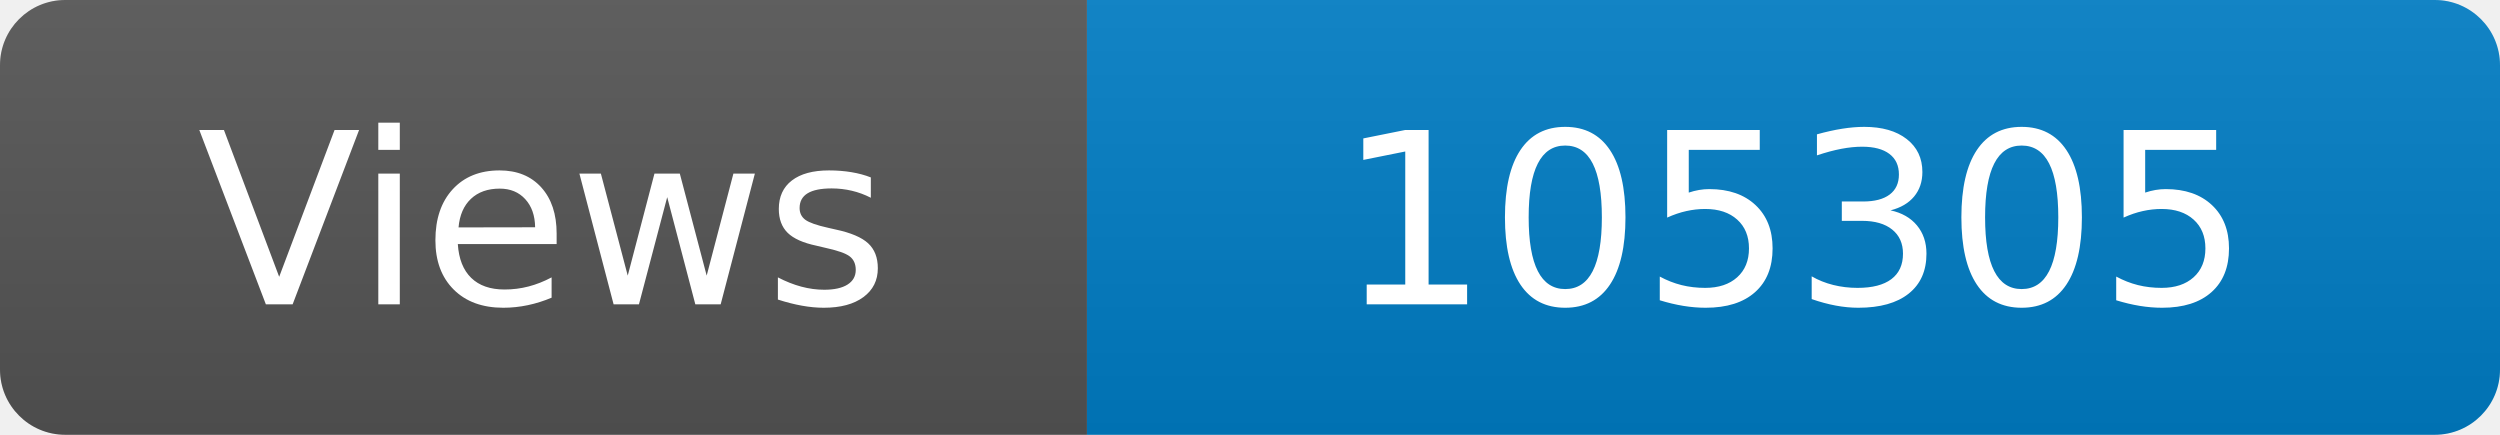
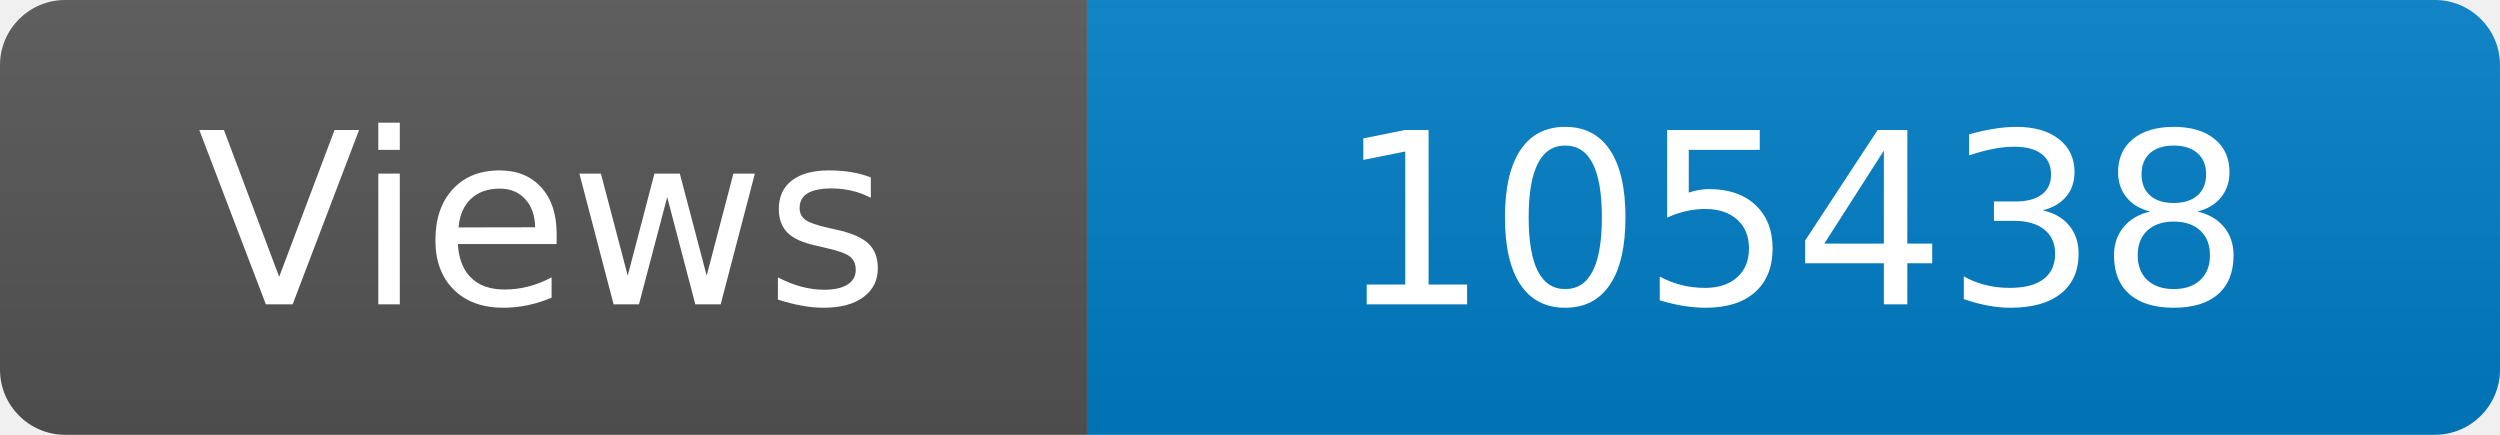
<svg xmlns="http://www.w3.org/2000/svg" width="115" height="20" role="img" aria-label="Maintained?: yes">
  <linearGradient id="s" x2="0" y2="100%">
    <stop offset="0" stop-color="#bbb" stop-opacity=".1" />
    <stop offset="1" stop-opacity=".1" />
  </linearGradient>
  <clipPath id="r">
    <rect width="115" height="20" rx="3" fill="#fff" />
  </clipPath>
  <g clip-path="url(#r)">
    <rect width="50" height="20" fill="#555" />
    <rect x="50" width="160" height="20" fill="#007ec6" />
    <rect width="115" height="20" fill="url(#s)" />
  </g>
  <g fill="#fff" text-anchor="middle" font-family="Verdana,Geneva,DejaVu Sans,sans-serif" font-size="110">
    <text x="250" y="140" transform="scale(.1)" fill="#fff">Views</text>
-     <text x="825" y="140" transform="scale(.1)" fill="#fff">105305</text>
+     <text x="825" y="140" transform="scale(.1)" fill="#fff">105438</text>
  </g>
</svg>
